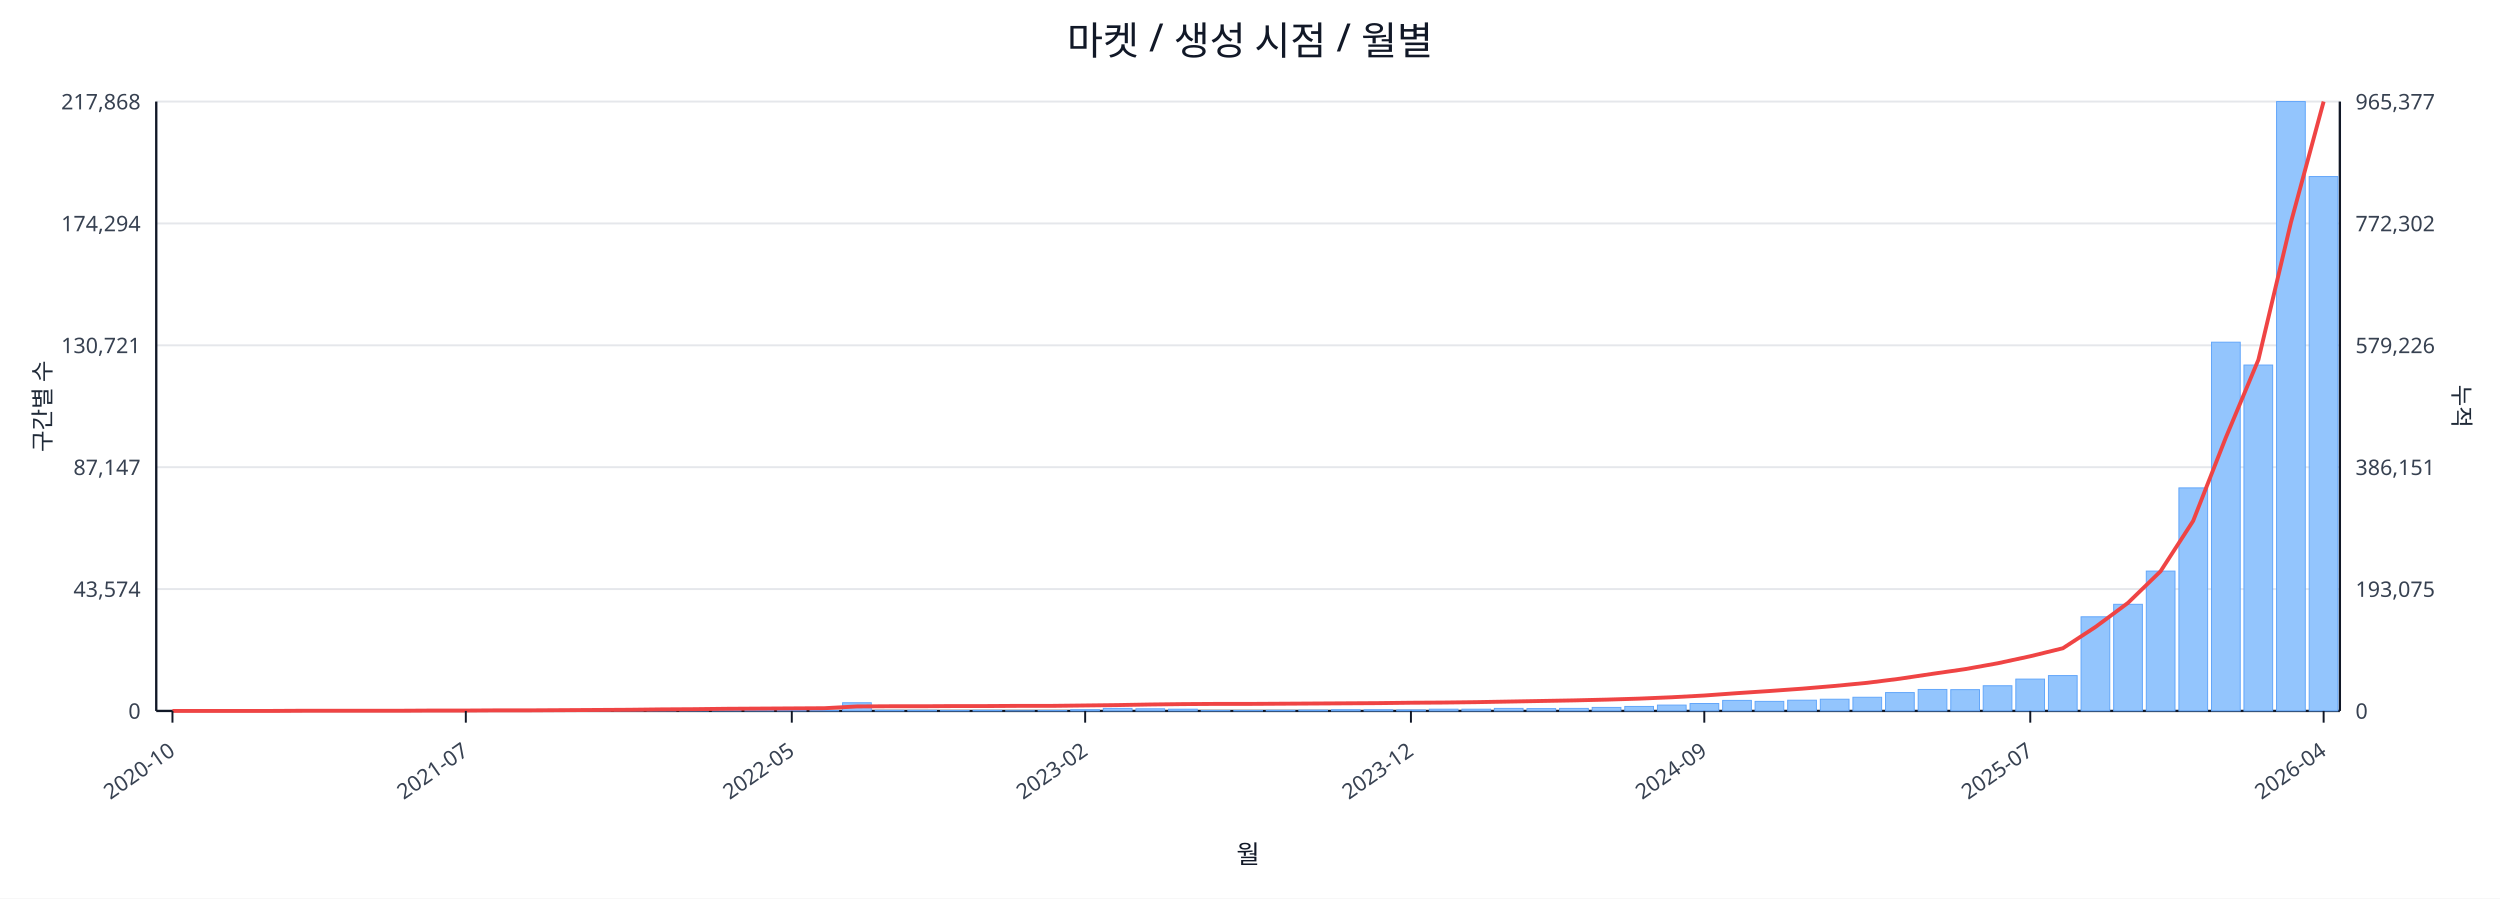
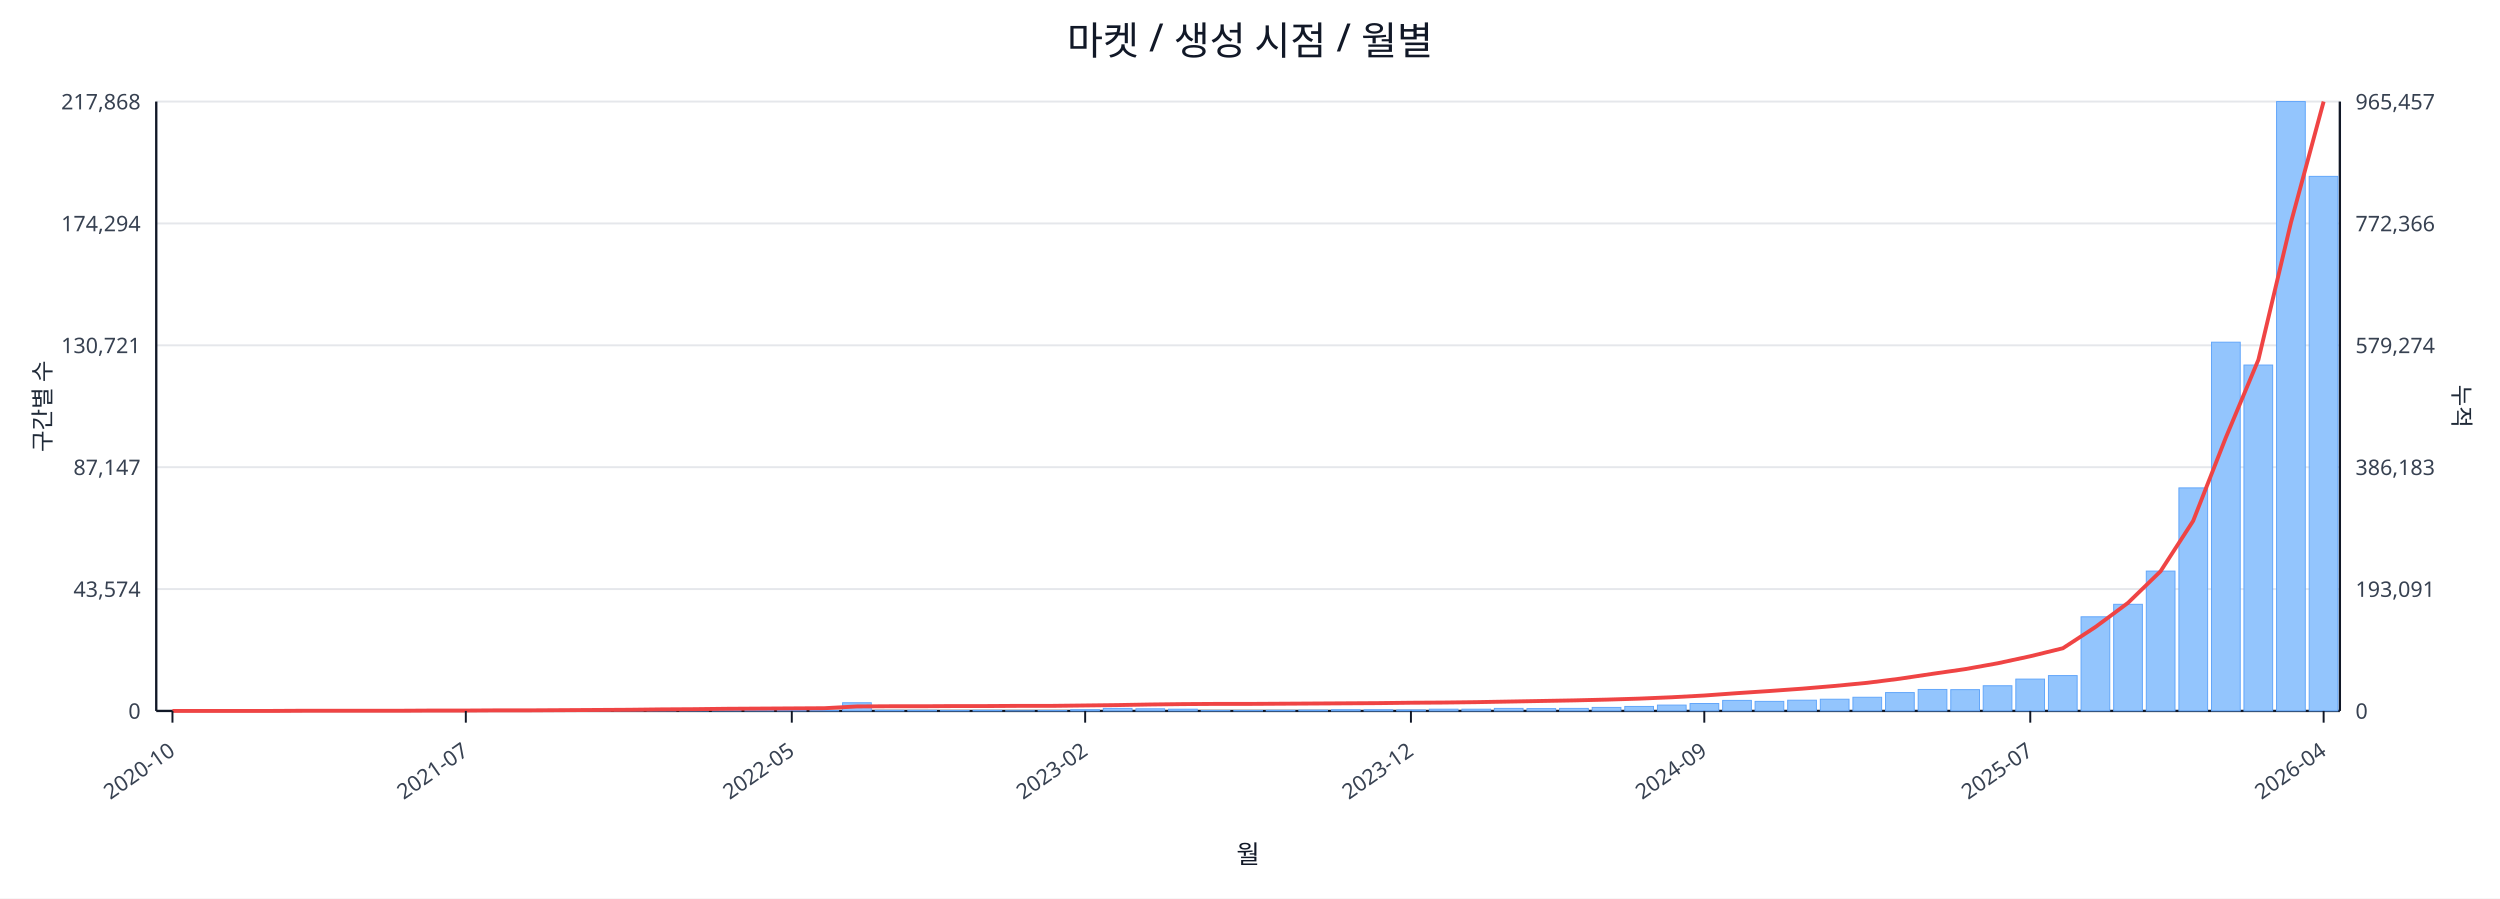
<svg xmlns="http://www.w3.org/2000/svg" width="1280" height="460" viewBox="0 0 1280 460">
  <rect x="0" y="0" width="100%" height="100%" fill="#ffffff" />
  <text x="640.0" y="28" font-size="20" text-anchor="middle" font-family="sans-serif" fill="#111827">마켓 / 생성 시점 / 월별</text>
  <line x1="80.0" y1="52.0" x2="1198.0" y2="52.0" stroke="#e5e7eb" stroke-width="1" />
  <text x="72.0" y="56.0" font-size="11" text-anchor="end" font-family="sans-serif" fill="#374151">217,868</text>
-   <text x="1206.0" y="56.0" font-size="11" text-anchor="start" font-family="sans-serif" fill="#374151">965,377</text>
+   <text x="1206.0" y="56.0" font-size="11" text-anchor="start" font-family="sans-serif" fill="#374151">965,457</text>
  <line x1="80.0" y1="114.4" x2="1198.0" y2="114.4" stroke="#e5e7eb" stroke-width="1" />
  <text x="72.0" y="118.4" font-size="11" text-anchor="end" font-family="sans-serif" fill="#374151">174,294</text>
-   <text x="1206.0" y="118.4" font-size="11" text-anchor="start" font-family="sans-serif" fill="#374151">772,302</text>
+   <text x="1206.0" y="118.4" font-size="11" text-anchor="start" font-family="sans-serif" fill="#374151">772,366</text>
  <line x1="80.0" y1="176.8" x2="1198.0" y2="176.8" stroke="#e5e7eb" stroke-width="1" />
  <text x="72.0" y="180.8" font-size="11" text-anchor="end" font-family="sans-serif" fill="#374151">130,721</text>
-   <text x="1206.0" y="180.8" font-size="11" text-anchor="start" font-family="sans-serif" fill="#374151">579,226</text>
+   <text x="1206.0" y="180.8" font-size="11" text-anchor="start" font-family="sans-serif" fill="#374151">579,274</text>
  <line x1="80.0" y1="239.2" x2="1198.0" y2="239.2" stroke="#e5e7eb" stroke-width="1" />
  <text x="72.0" y="243.2" font-size="11" text-anchor="end" font-family="sans-serif" fill="#374151">87,147</text>
-   <text x="1206.0" y="243.2" font-size="11" text-anchor="start" font-family="sans-serif" fill="#374151">386,151</text>
+   <text x="1206.0" y="243.2" font-size="11" text-anchor="start" font-family="sans-serif" fill="#374151">386,183</text>
  <line x1="80.0" y1="301.6" x2="1198.0" y2="301.6" stroke="#e5e7eb" stroke-width="1" />
  <text x="72.0" y="305.6" font-size="11" text-anchor="end" font-family="sans-serif" fill="#374151">43,574</text>
-   <text x="1206.0" y="305.6" font-size="11" text-anchor="start" font-family="sans-serif" fill="#374151">193,075</text>
+   <text x="1206.0" y="305.6" font-size="11" text-anchor="start" font-family="sans-serif" fill="#374151">193,091</text>
  <line x1="80.0" y1="364.0" x2="1198.0" y2="364.0" stroke="#e5e7eb" stroke-width="1" />
  <text x="72.0" y="368.0" font-size="11" text-anchor="end" font-family="sans-serif" fill="#374151">0</text>
  <text x="1206.0" y="368.0" font-size="11" text-anchor="start" font-family="sans-serif" fill="#374151">0</text>
  <line x1="80.0" y1="364.0" x2="1198.0" y2="364.0" stroke="#111827" stroke-width="1.2" />
  <line x1="80.0" y1="52.0" x2="80.0" y2="364.0" stroke="#111827" stroke-width="1.2" />
  <line x1="1198.0" y1="52.0" x2="1198.0" y2="364.0" stroke="#111827" stroke-width="1.2" />
  <rect x="81.0" y="364.0" width="14.7" height="0.0" fill="#93c5fd" stroke="#60a5fa" stroke-width="0.5" />
  <rect x="97.7" y="364.0" width="14.7" height="0.0" fill="#93c5fd" stroke="#60a5fa" stroke-width="0.5" />
  <rect x="114.4" y="364.0" width="14.7" height="0.0" fill="#93c5fd" stroke="#60a5fa" stroke-width="0.5" />
  <rect x="131.1" y="363.9" width="14.7" height="0.1" fill="#93c5fd" stroke="#60a5fa" stroke-width="0.5" />
  <rect x="147.7" y="363.9" width="14.7" height="0.1" fill="#93c5fd" stroke="#60a5fa" stroke-width="0.5" />
  <rect x="164.4" y="363.9" width="14.7" height="0.1" fill="#93c5fd" stroke="#60a5fa" stroke-width="0.5" />
  <rect x="181.1" y="363.9" width="14.7" height="0.1" fill="#93c5fd" stroke="#60a5fa" stroke-width="0.5" />
  <rect x="197.8" y="363.8" width="14.7" height="0.2" fill="#93c5fd" stroke="#60a5fa" stroke-width="0.5" />
  <rect x="214.5" y="363.7" width="14.7" height="0.3" fill="#93c5fd" stroke="#60a5fa" stroke-width="0.5" />
  <rect x="231.2" y="363.8" width="14.7" height="0.2" fill="#93c5fd" stroke="#60a5fa" stroke-width="0.5" />
  <rect x="247.9" y="363.8" width="14.7" height="0.2" fill="#93c5fd" stroke="#60a5fa" stroke-width="0.5" />
  <rect x="264.6" y="363.9" width="14.7" height="0.1" fill="#93c5fd" stroke="#60a5fa" stroke-width="0.5" />
  <rect x="281.2" y="363.7" width="14.7" height="0.3" fill="#93c5fd" stroke="#60a5fa" stroke-width="0.5" />
  <rect x="297.9" y="363.4" width="14.7" height="0.6" fill="#93c5fd" stroke="#60a5fa" stroke-width="0.5" />
  <rect x="314.6" y="363.5" width="14.7" height="0.5" fill="#93c5fd" stroke="#60a5fa" stroke-width="0.5" />
  <rect x="331.3" y="363.1" width="14.7" height="0.9" fill="#93c5fd" stroke="#60a5fa" stroke-width="0.5" />
  <rect x="348.0" y="363.5" width="14.7" height="0.5" fill="#93c5fd" stroke="#60a5fa" stroke-width="0.5" />
  <rect x="364.7" y="363.3" width="14.7" height="0.7" fill="#93c5fd" stroke="#60a5fa" stroke-width="0.5" />
  <rect x="381.4" y="363.4" width="14.7" height="0.6" fill="#93c5fd" stroke="#60a5fa" stroke-width="0.5" />
  <rect x="398.0" y="363.6" width="14.7" height="0.4" fill="#93c5fd" stroke="#60a5fa" stroke-width="0.5" />
  <rect x="414.7" y="363.8" width="14.7" height="0.2" fill="#93c5fd" stroke="#60a5fa" stroke-width="0.5" />
  <rect x="431.4" y="359.8" width="14.7" height="4.2" fill="#93c5fd" stroke="#60a5fa" stroke-width="0.5" />
  <rect x="448.1" y="363.7" width="14.7" height="0.3" fill="#93c5fd" stroke="#60a5fa" stroke-width="0.5" />
  <rect x="464.8" y="363.7" width="14.7" height="0.3" fill="#93c5fd" stroke="#60a5fa" stroke-width="0.5" />
  <rect x="481.5" y="363.8" width="14.7" height="0.2" fill="#93c5fd" stroke="#60a5fa" stroke-width="0.5" />
  <rect x="498.2" y="363.7" width="14.7" height="0.3" fill="#93c5fd" stroke="#60a5fa" stroke-width="0.5" />
  <rect x="514.9" y="363.9" width="14.7" height="0.1" fill="#93c5fd" stroke="#60a5fa" stroke-width="0.5" />
  <rect x="531.5" y="363.8" width="14.7" height="0.2" fill="#93c5fd" stroke="#60a5fa" stroke-width="0.5" />
  <rect x="548.2" y="363.4" width="14.7" height="0.6" fill="#93c5fd" stroke="#60a5fa" stroke-width="0.5" />
  <rect x="564.9" y="362.7" width="14.7" height="1.3" fill="#93c5fd" stroke="#60a5fa" stroke-width="0.5" />
  <rect x="581.6" y="362.9" width="14.7" height="1.1" fill="#93c5fd" stroke="#60a5fa" stroke-width="0.5" />
  <rect x="598.3" y="363.1" width="14.7" height="0.9" fill="#93c5fd" stroke="#60a5fa" stroke-width="0.5" />
  <rect x="615.0" y="363.8" width="14.7" height="0.2" fill="#93c5fd" stroke="#60a5fa" stroke-width="0.5" />
  <rect x="631.7" y="363.8" width="14.7" height="0.2" fill="#93c5fd" stroke="#60a5fa" stroke-width="0.5" />
  <rect x="648.3" y="363.7" width="14.7" height="0.3" fill="#93c5fd" stroke="#60a5fa" stroke-width="0.5" />
  <rect x="665.0" y="363.6" width="14.7" height="0.4" fill="#93c5fd" stroke="#60a5fa" stroke-width="0.5" />
  <rect x="681.7" y="363.4" width="14.7" height="0.6" fill="#93c5fd" stroke="#60a5fa" stroke-width="0.5" />
  <rect x="698.4" y="363.4" width="14.7" height="0.6" fill="#93c5fd" stroke="#60a5fa" stroke-width="0.5" />
  <rect x="715.1" y="363.5" width="14.7" height="0.5" fill="#93c5fd" stroke="#60a5fa" stroke-width="0.5" />
  <rect x="731.8" y="363.1" width="14.7" height="0.9" fill="#93c5fd" stroke="#60a5fa" stroke-width="0.5" />
  <rect x="748.5" y="363.1" width="14.7" height="0.9" fill="#93c5fd" stroke="#60a5fa" stroke-width="0.5" />
  <rect x="765.1" y="362.7" width="14.7" height="1.3" fill="#93c5fd" stroke="#60a5fa" stroke-width="0.5" />
  <rect x="781.8" y="362.8" width="14.7" height="1.2" fill="#93c5fd" stroke="#60a5fa" stroke-width="0.5" />
  <rect x="798.5" y="362.7" width="14.7" height="1.3" fill="#93c5fd" stroke="#60a5fa" stroke-width="0.5" />
  <rect x="815.2" y="362.2" width="14.7" height="1.8" fill="#93c5fd" stroke="#60a5fa" stroke-width="0.5" />
  <rect x="831.9" y="361.7" width="14.7" height="2.3" fill="#93c5fd" stroke="#60a5fa" stroke-width="0.5" />
  <rect x="848.6" y="361.0" width="14.7" height="3.0" fill="#93c5fd" stroke="#60a5fa" stroke-width="0.5" />
  <rect x="865.3" y="360.2" width="14.7" height="3.8" fill="#93c5fd" stroke="#60a5fa" stroke-width="0.5" />
  <rect x="882.0" y="358.6" width="14.7" height="5.4" fill="#93c5fd" stroke="#60a5fa" stroke-width="0.5" />
  <rect x="898.6" y="359.1" width="14.7" height="4.9" fill="#93c5fd" stroke="#60a5fa" stroke-width="0.5" />
  <rect x="915.3" y="358.5" width="14.7" height="5.5" fill="#93c5fd" stroke="#60a5fa" stroke-width="0.5" />
  <rect x="932.0" y="358.0" width="14.7" height="6.0" fill="#93c5fd" stroke="#60a5fa" stroke-width="0.5" />
  <rect x="948.7" y="357.0" width="14.7" height="7.0" fill="#93c5fd" stroke="#60a5fa" stroke-width="0.5" />
  <rect x="965.4" y="354.6" width="14.7" height="9.4" fill="#93c5fd" stroke="#60a5fa" stroke-width="0.5" />
  <rect x="982.1" y="353.0" width="14.7" height="11.0" fill="#93c5fd" stroke="#60a5fa" stroke-width="0.5" />
  <rect x="998.8" y="353.1" width="14.7" height="10.9" fill="#93c5fd" stroke="#60a5fa" stroke-width="0.5" />
  <rect x="1015.4" y="351.1" width="14.7" height="12.9" fill="#93c5fd" stroke="#60a5fa" stroke-width="0.5" />
  <rect x="1032.1" y="347.7" width="14.7" height="16.3" fill="#93c5fd" stroke="#60a5fa" stroke-width="0.5" />
  <rect x="1048.8" y="345.9" width="14.7" height="18.1" fill="#93c5fd" stroke="#60a5fa" stroke-width="0.5" />
  <rect x="1065.5" y="315.8" width="14.7" height="48.2" fill="#93c5fd" stroke="#60a5fa" stroke-width="0.5" />
  <rect x="1082.2" y="309.4" width="14.7" height="54.6" fill="#93c5fd" stroke="#60a5fa" stroke-width="0.5" />
  <rect x="1098.9" y="292.4" width="14.7" height="71.6" fill="#93c5fd" stroke="#60a5fa" stroke-width="0.5" />
  <rect x="1115.6" y="249.8" width="14.7" height="114.2" fill="#93c5fd" stroke="#60a5fa" stroke-width="0.5" />
  <rect x="1132.3" y="175.2" width="14.7" height="188.8" fill="#93c5fd" stroke="#60a5fa" stroke-width="0.5" />
  <rect x="1148.9" y="186.9" width="14.7" height="177.1" fill="#93c5fd" stroke="#60a5fa" stroke-width="0.5" />
  <rect x="1165.6" y="52.0" width="14.7" height="312.0" fill="#93c5fd" stroke="#60a5fa" stroke-width="0.5" />
-   <rect x="1182.3" y="90.4" width="14.7" height="273.6" fill="#93c5fd" stroke="#60a5fa" stroke-width="0.5" />
-   <polyline fill="none" stroke="#ef4444" stroke-width="2" points="88.3,364.0 105.0,364.0 121.7,364.0 138.4,364.0 155.1,363.9 171.8,363.9 188.5,363.9 205.1,363.9 221.8,363.8 238.5,363.8 255.2,363.7 271.9,363.7 288.6,363.6 305.3,363.5 322.0,363.4 338.6,363.2 355.3,363.1 372.0,362.9 388.7,362.8 405.4,362.7 422.1,362.6 438.8,361.7 455.4,361.6 472.1,361.6 488.8,361.5 505.5,361.5 522.2,361.4 538.9,361.4 555.6,361.2 572.3,361.0 588.9,360.7 605.6,360.5 622.3,360.4 639.0,360.4 655.7,360.3 672.4,360.2 689.1,360.1 705.7,360.0 722.4,359.8 739.1,359.7 755.8,359.5 772.5,359.2 789.2,358.9 805.9,358.6 822.6,358.2 839.2,357.7 855.9,357.0 872.6,356.1 889.3,354.9 906.0,353.8 922.7,352.6 939.4,351.2 956.0,349.6 972.7,347.5 989.4,345.0 1006.1,342.6 1022.8,339.6 1039.5,336.0 1056.2,331.9 1072.9,321.0 1089.5,308.7 1106.2,292.5 1122.9,266.7 1139.6,224.1 1156.3,184.2 1173.0,113.7 1189.7,52.0" />
+   <rect x="1182.3" y="90.3" width="14.7" height="273.7" fill="#93c5fd" stroke="#60a5fa" stroke-width="0.5" />
+   <polyline fill="none" stroke="#ef4444" stroke-width="2" points="88.3,364.0 105.0,364.0 121.7,364.0 138.4,364.0 155.1,363.9 171.8,363.9 188.5,363.9 205.1,363.9 221.8,363.8 238.5,363.8 255.2,363.7 271.9,363.7 288.6,363.6 305.3,363.5 322.0,363.4 338.6,363.2 355.3,363.1 372.0,362.9 388.7,362.8 405.4,362.7 422.1,362.6 438.8,361.7 455.4,361.6 472.1,361.6 488.8,361.5 505.5,361.5 522.2,361.4 538.9,361.4 555.6,361.2 572.3,361.0 588.9,360.7 605.6,360.5 622.3,360.4 639.0,360.4 655.7,360.3 672.4,360.2 689.1,360.1 705.7,360.0 722.4,359.8 739.1,359.7 755.8,359.5 772.5,359.2 789.2,358.9 805.9,358.6 822.6,358.2 839.2,357.7 855.9,357.0 872.6,356.1 889.3,354.9 906.0,353.8 922.7,352.6 939.4,351.2 956.0,349.6 972.7,347.5 989.4,345.0 1006.1,342.6 1022.8,339.6 1039.5,336.0 1056.2,331.9 1072.9,321.0 1089.5,308.7 1106.2,292.5 1122.9,266.7 1139.6,224.1 1156.3,184.2 1173.0,113.8 1189.7,52.0" />
  <line x1="88.3" y1="364.0" x2="88.3" y2="370.0" stroke="#111827" stroke-width="1" />
  <text x="90.3" y="386.0" font-size="11" text-anchor="end" transform="rotate(-35 90.3 386.0)" font-family="sans-serif" fill="#374151">2020-10</text>
  <line x1="238.5" y1="364.0" x2="238.5" y2="370.0" stroke="#111827" stroke-width="1" />
  <text x="240.5" y="386.0" font-size="11" text-anchor="end" transform="rotate(-35 240.5 386.0)" font-family="sans-serif" fill="#374151">2021-07</text>
  <line x1="405.4" y1="364.0" x2="405.4" y2="370.0" stroke="#111827" stroke-width="1" />
  <text x="407.4" y="386.0" font-size="11" text-anchor="end" transform="rotate(-35 407.4 386.0)" font-family="sans-serif" fill="#374151">2022-05</text>
  <line x1="555.6" y1="364.0" x2="555.6" y2="370.0" stroke="#111827" stroke-width="1" />
  <text x="557.6" y="386.0" font-size="11" text-anchor="end" transform="rotate(-35 557.6 386.0)" font-family="sans-serif" fill="#374151">2023-02</text>
  <line x1="722.4" y1="364.0" x2="722.4" y2="370.0" stroke="#111827" stroke-width="1" />
  <text x="724.4" y="386.0" font-size="11" text-anchor="end" transform="rotate(-35 724.4 386.0)" font-family="sans-serif" fill="#374151">2023-12</text>
  <line x1="872.6" y1="364.0" x2="872.6" y2="370.0" stroke="#111827" stroke-width="1" />
  <text x="874.6" y="386.0" font-size="11" text-anchor="end" transform="rotate(-35 874.6 386.0)" font-family="sans-serif" fill="#374151">2024-09</text>
  <line x1="1039.5" y1="364.0" x2="1039.5" y2="370.0" stroke="#111827" stroke-width="1" />
  <text x="1041.5" y="386.0" font-size="11" text-anchor="end" transform="rotate(-35 1041.5 386.0)" font-family="sans-serif" fill="#374151">2025-07</text>
  <line x1="1189.7" y1="364.0" x2="1189.7" y2="370.0" stroke="#111827" stroke-width="1" />
  <text x="1191.7" y="386.0" font-size="11" text-anchor="end" transform="rotate(-35 1191.7 386.0)" font-family="sans-serif" fill="#374151">2026-04</text>
  <text x="26" y="208.0" font-size="12" transform="rotate(-90 26 208.0)" text-anchor="middle" font-family="sans-serif" fill="#1f2937">구간별 수</text>
  <text x="1256.0" y="208.0" font-size="12" transform="rotate(90 1256.0 208.0)" text-anchor="middle" font-family="sans-serif" fill="#1f2937">누적</text>
  <text x="639.0" y="442.0" font-size="13" text-anchor="middle" font-family="sans-serif" fill="#111827">월</text>
</svg>
